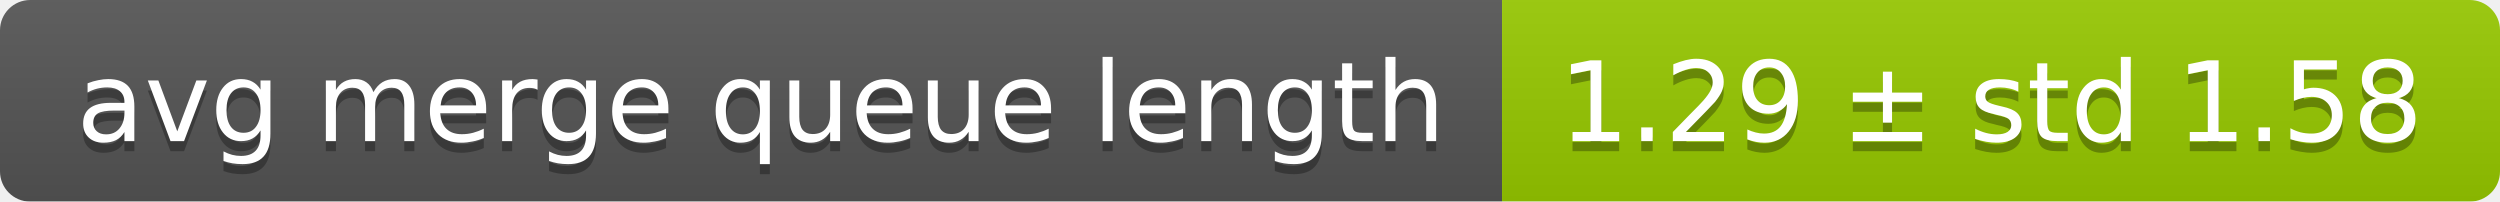
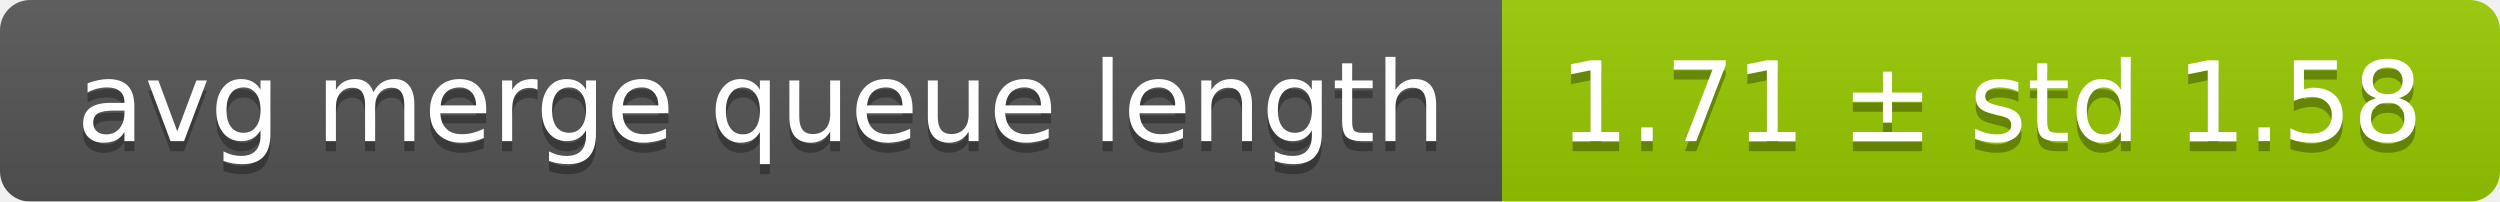
<svg xmlns="http://www.w3.org/2000/svg" width="248" height="20">
  <linearGradient id="smooth" x2="0" y2="100%">
    <stop offset="0" stop-color="#bbb" stop-opacity=".1" />
    <stop offset="1" stop-opacity=".1" />
  </linearGradient>
  <mask id="round">
    <rect width="248" height="20" rx="3" fill="#fff" />
  </mask>
  <g mask="url(#round)">
    <rect width="149" height="20" fill="#555" />
    <rect x="149" width="99" height="20" fill="#97ca00" />
    <rect width="248" height="20" fill="url(#smooth)" />
  </g>
  <g fill="#fff" text-anchor="middle" font-family="DejaVu Sans,Verdana,Geneva,sans-serif" font-size="11">
    <text x="75.5" y="15" fill="#010101" fill-opacity=".3">avg merge queue length</text>
    <text x="75.5" y="14">avg merge queue length</text>
-     <text x="197.5" y="15" fill="#010101" fill-opacity=".3">1.29 ± std 1.58</text>
-     <text x="197.5" y="14">1.29 ± std 1.58</text>
+     <text x="197.5" y="15" fill="#010101" fill-opacity=".3">1.71 ± std 1.58</text>
+     <text x="197.5" y="14">1.71 ± std 1.58</text>
  </g>
</svg>
